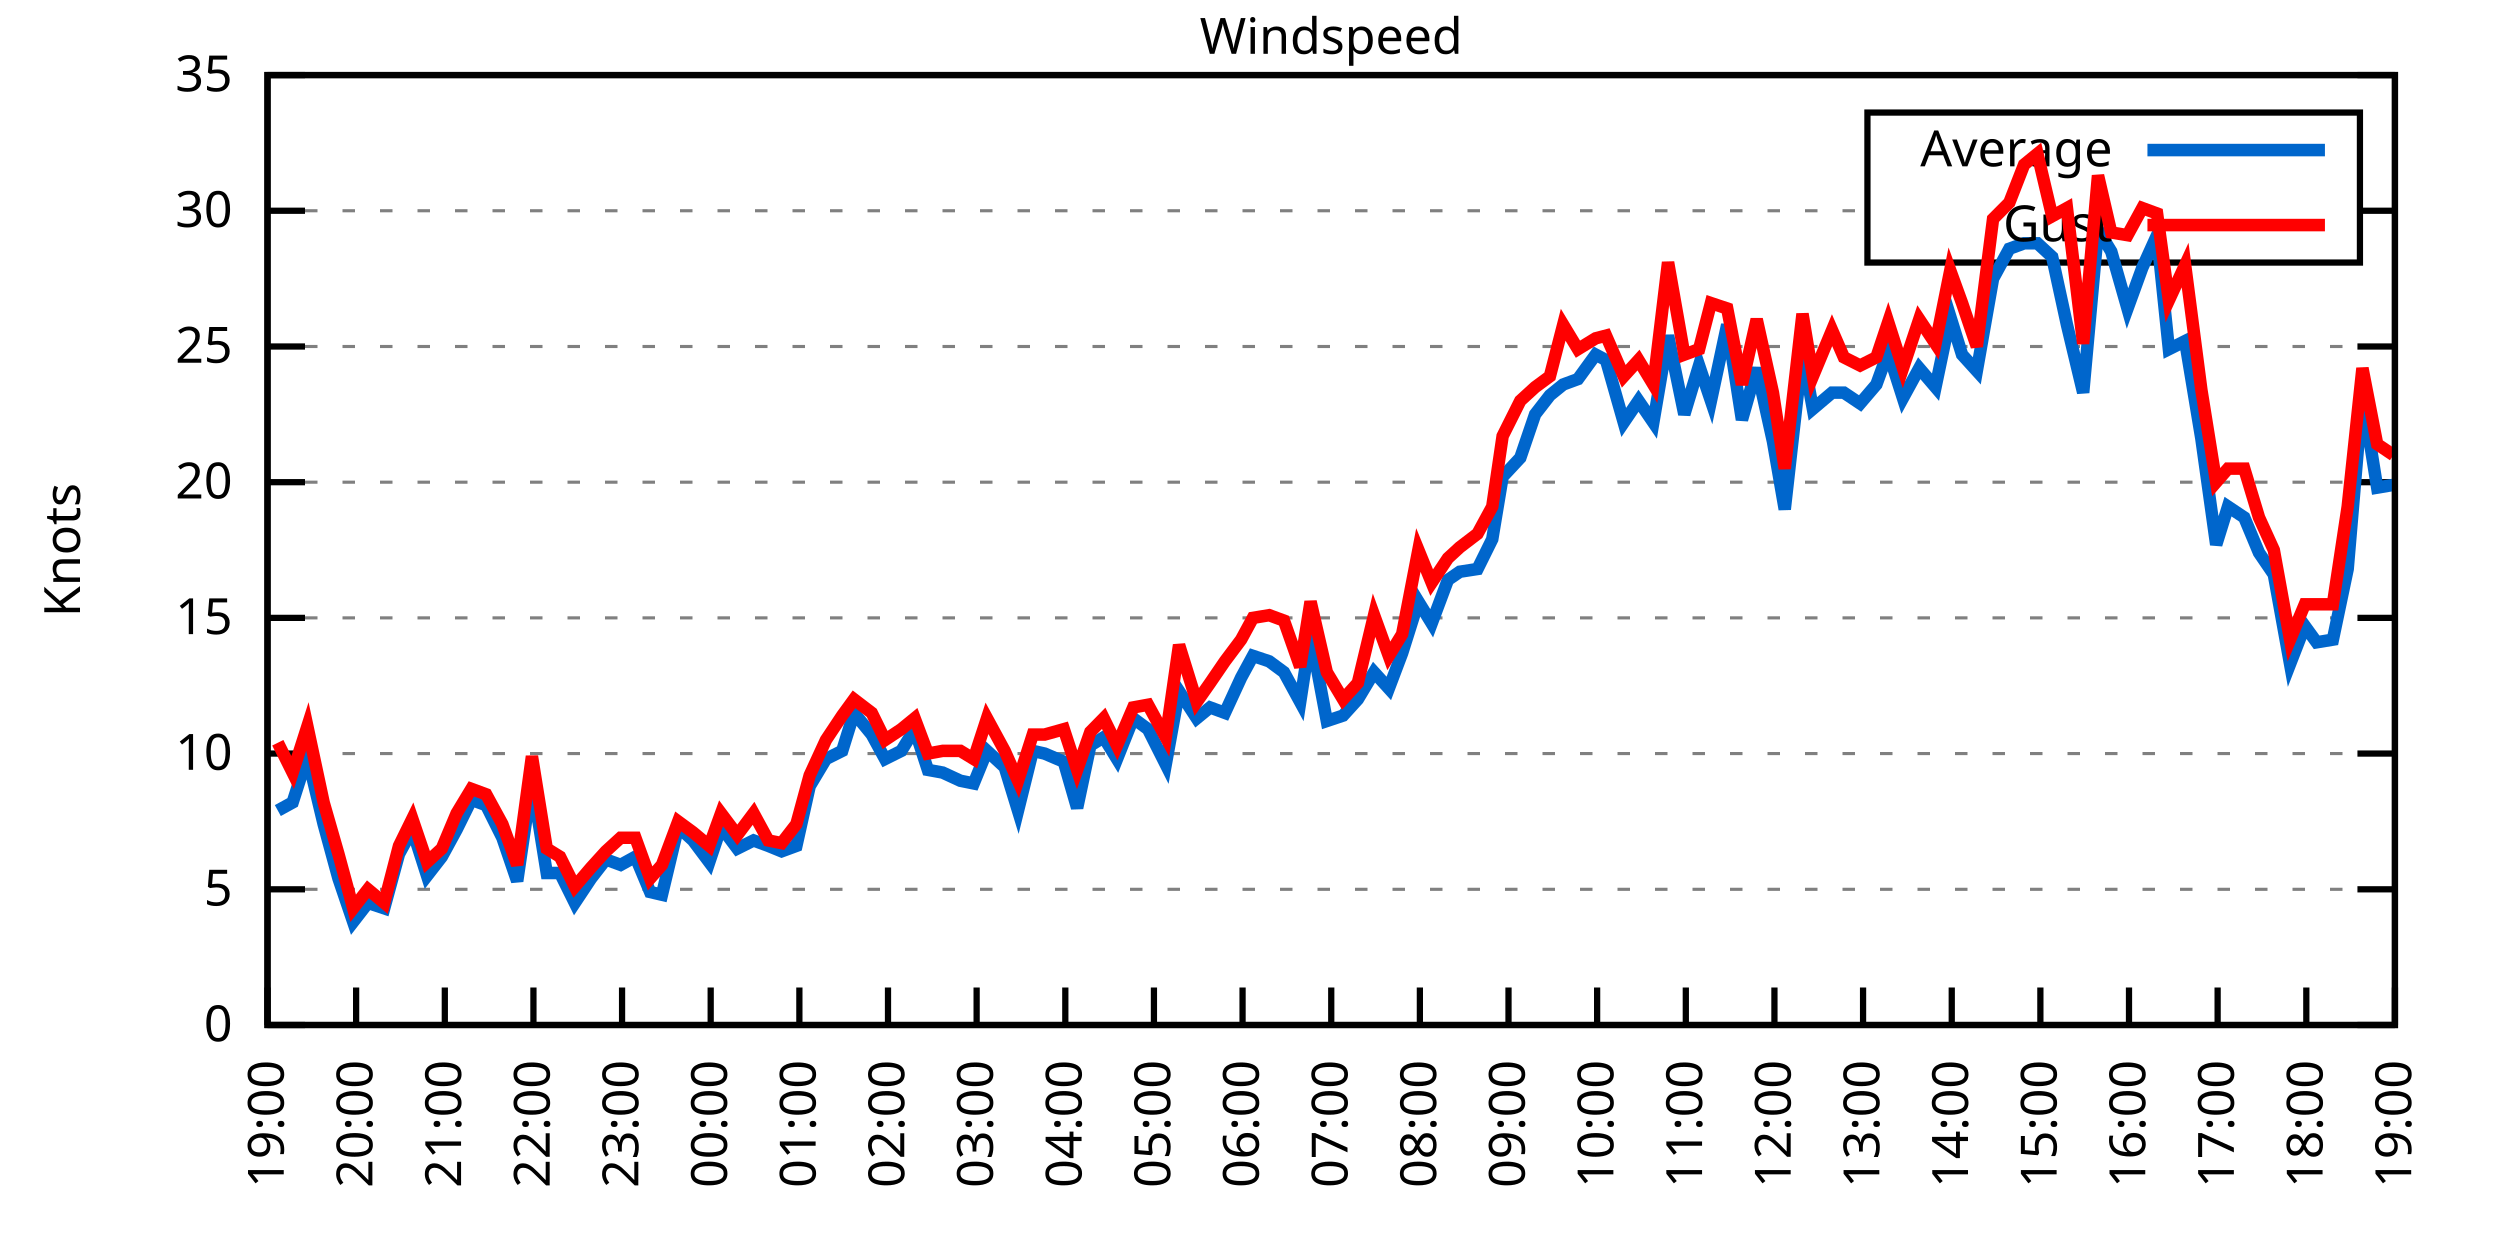
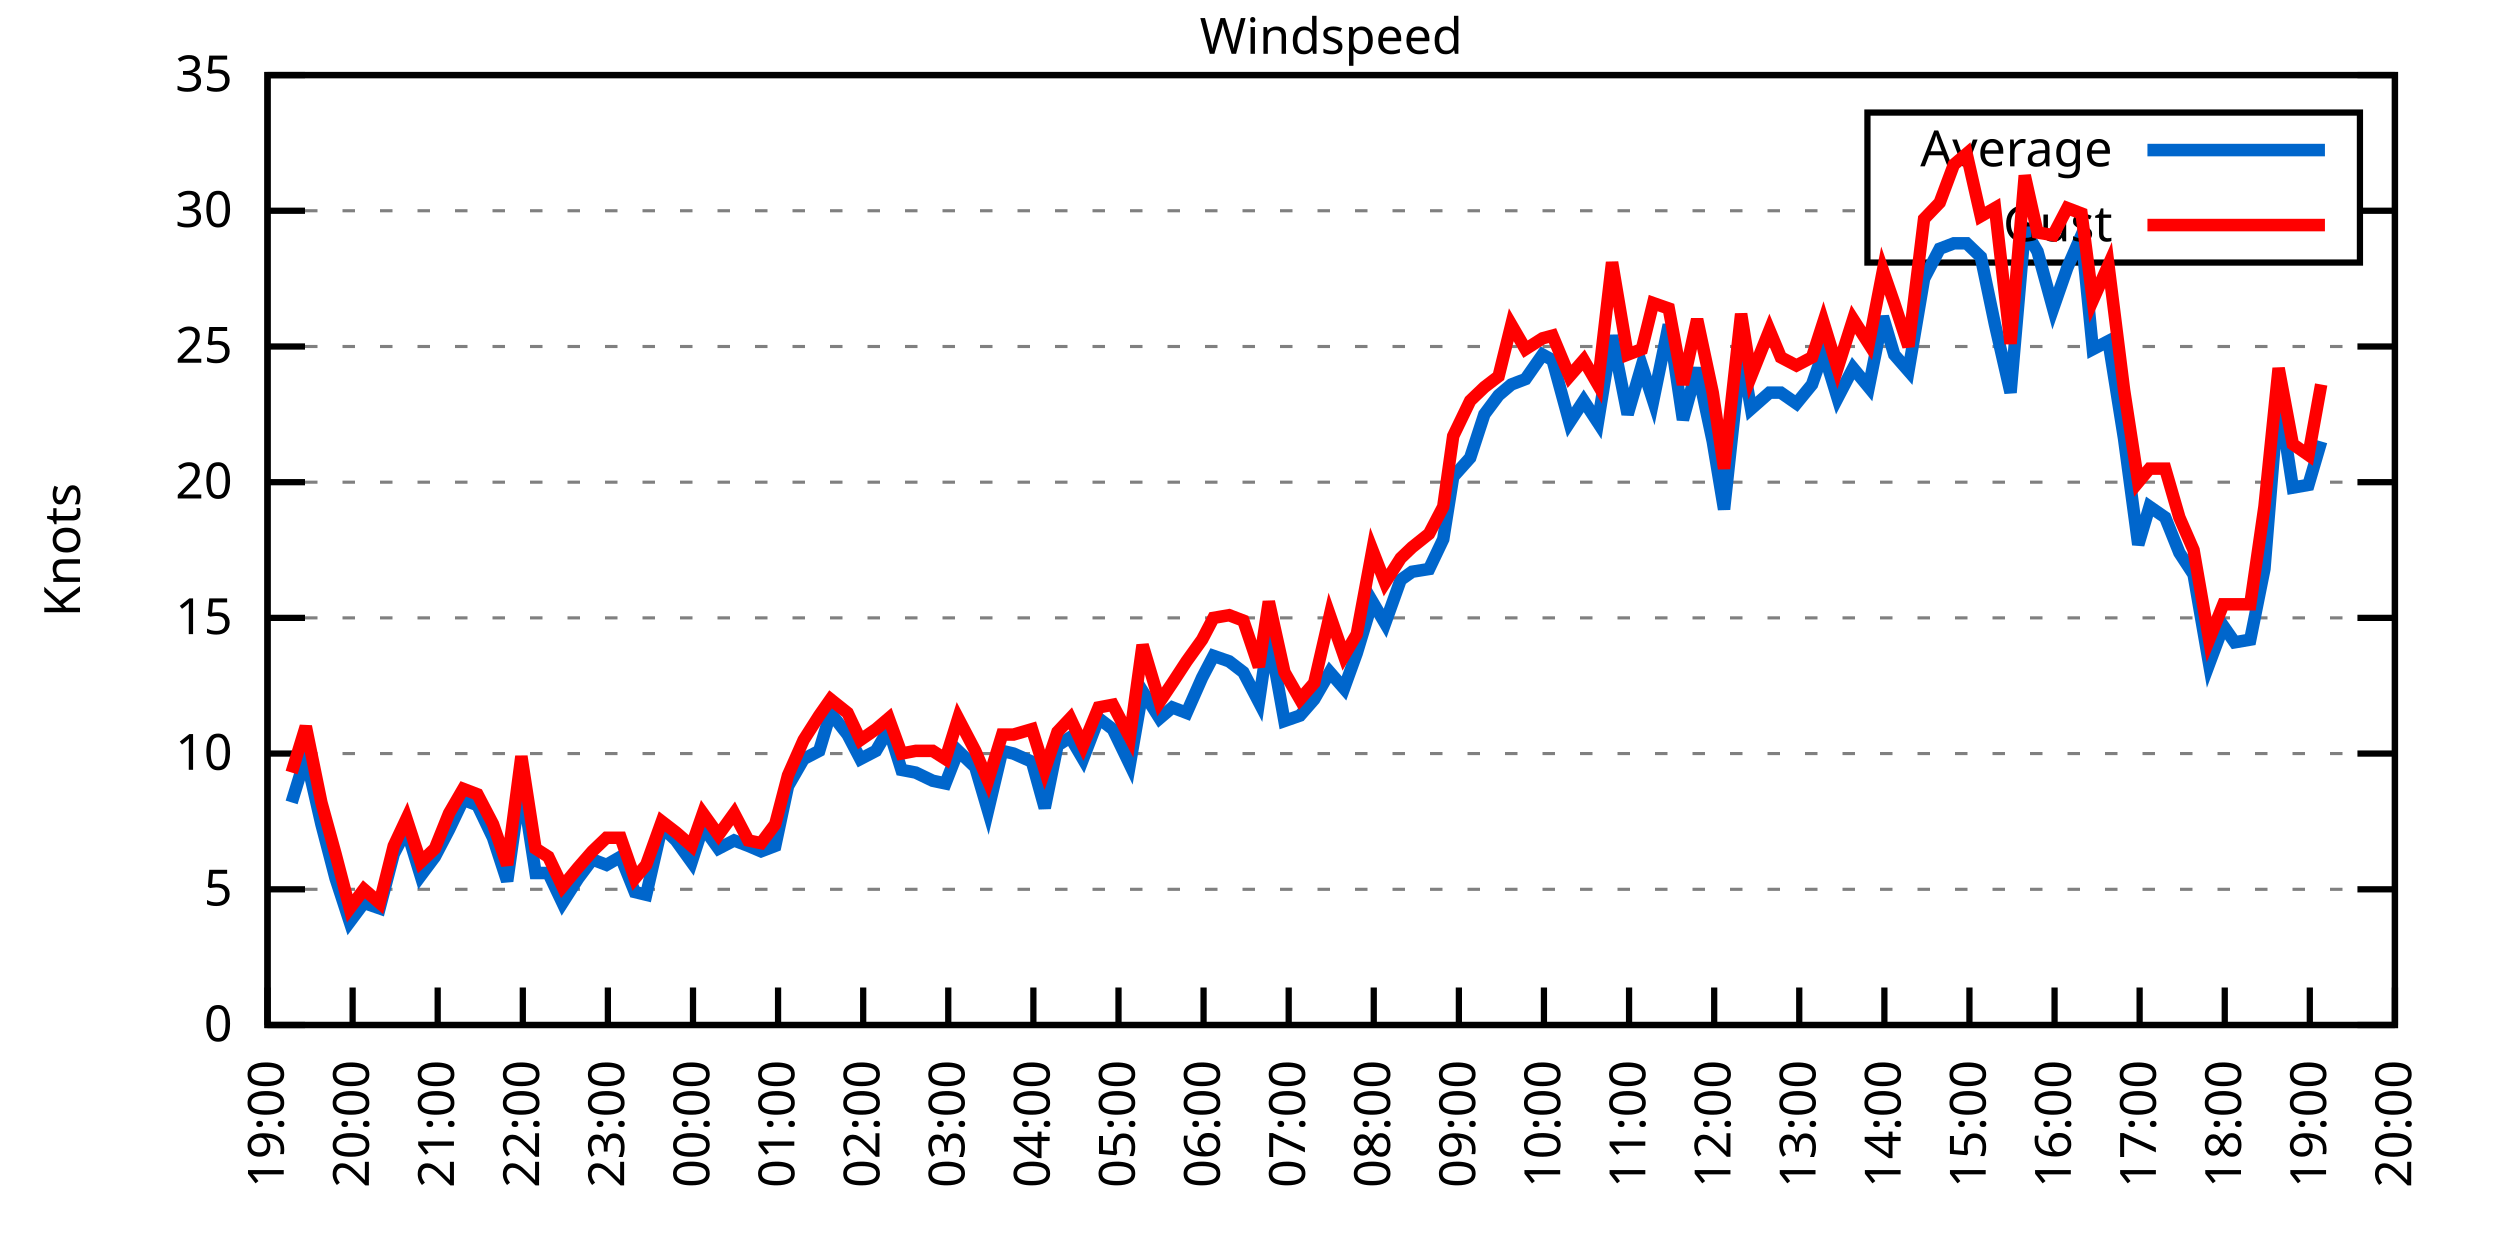
<svg xmlns="http://www.w3.org/2000/svg" xmlns:xlink="http://www.w3.org/1999/xlink" width="400" height="200" viewBox="0 0 400 200">
  <g id="gnuplot_canvas">
    <rect x="0" y="0" width="400" height="200" fill="none" />
    <defs>
      <circle id="gpDot" r="0.5" stroke-width="0.5" stroke="currentColor" />
      <path id="gpPt0" stroke-width="0.333" stroke="currentColor" d="M-1,0 h2 M0,-1 v2" />
      <path id="gpPt1" stroke-width="0.333" stroke="currentColor" d="M-1,-1 L1,1 M1,-1 L-1,1" />
      <path id="gpPt2" stroke-width="0.333" stroke="currentColor" d="M-1,0 L1,0 M0,-1 L0,1 M-1,-1 L1,1 M-1,1 L1,-1" />
      <rect id="gpPt3" stroke-width="0.333" stroke="currentColor" x="-1" y="-1" width="2" height="2" />
      <rect id="gpPt4" stroke-width="0.333" stroke="currentColor" fill="currentColor" x="-1" y="-1" width="2" height="2" />
      <circle id="gpPt5" stroke-width="0.333" stroke="currentColor" cx="0" cy="0" r="1" />
      <use xlink:href="#gpPt5" id="gpPt6" fill="currentColor" stroke="none" />
      <path id="gpPt7" stroke-width="0.333" stroke="currentColor" d="M0,-1.33 L-1.33,0.67 L1.33,0.67 z" />
      <use xlink:href="#gpPt7" id="gpPt8" fill="currentColor" stroke="none" />
      <use xlink:href="#gpPt7" id="gpPt9" stroke="currentColor" transform="rotate(180)" />
      <use xlink:href="#gpPt9" id="gpPt10" fill="currentColor" stroke="none" />
      <use xlink:href="#gpPt3" id="gpPt11" stroke="currentColor" transform="rotate(45)" />
      <use xlink:href="#gpPt11" id="gpPt12" fill="currentColor" stroke="none" />
      <path id="gpPt13" stroke-width="0.333" stroke="currentColor" d="M0,1.330 L1.265,0.411 L0.782,-1.067 L-0.782,-1.076 L-1.265,0.411 z" />
      <use xlink:href="#gpPt13" id="gpPt14" fill="currentColor" stroke="none" />
      <filter id="textbox" filterUnits="objectBoundingBox" x="0" y="0" height="1" width="1">
        <feFlood flood-color="white" flood-opacity="1" result="bgnd" />
        <feComposite in="SourceGraphic" in2="bgnd" operator="atop" />
      </filter>
      <filter id="greybox" filterUnits="objectBoundingBox" x="0" y="0" height="1" width="1">
        <feFlood flood-color="lightgrey" flood-opacity="1" result="grey" />
        <feComposite in="SourceGraphic" in2="grey" operator="atop" />
      </filter>
    </defs>
    <g fill="none" color="white" stroke="currentColor" stroke-width="1.00" stroke-linecap="butt" stroke-linejoin="miter">
</g>
    <g fill="none" color="black" stroke="currentColor" stroke-width="1.00" stroke-linecap="butt" stroke-linejoin="miter">
      <g stroke="none" shape-rendering="crispEdges">
        <polygon fill="rgb(255, 255, 255)" points="42.80,164.00 383.18,164.00 383.18,12.02 42.80,12.02 " />
      </g>
    </g>
    <g fill="none" color="black" stroke="currentColor" stroke-width="1.00" stroke-linecap="butt" stroke-linejoin="miter">
</g>
    <g fill="none" color="black" stroke="black" stroke-width="0.50" stroke-linecap="butt" stroke-linejoin="miter">
</g>
    <g fill="none" color="gray" stroke="currentColor" stroke-width="0.50" stroke-linecap="butt" stroke-linejoin="miter">
      <path stroke="gray" stroke-dasharray="2,4" class="gridline" d="M42.80,164.00 L383.19,164.00  " />
    </g>
    <g fill="none" color="gray" stroke="gray" stroke-width="1.00" stroke-linecap="butt" stroke-linejoin="miter">
</g>
    <g fill="none" color="black" stroke="currentColor" stroke-width="1.00" stroke-linecap="butt" stroke-linejoin="miter">
      <path stroke="black" d="M42.80,164.00 L48.80,164.00 M383.19,164.00 L377.19,164.00  " />
      <g transform="translate(37.20,166.60)" stroke="none" fill="black" font-family="Sans" font-size="8.00" text-anchor="end">
        <text>
          <tspan font-family="Sans"> 0</tspan>
        </text>
      </g>
    </g>
    <g fill="none" color="black" stroke="currentColor" stroke-width="1.00" stroke-linecap="butt" stroke-linejoin="miter">
</g>
    <g fill="none" color="black" stroke="black" stroke-width="0.50" stroke-linecap="butt" stroke-linejoin="miter">
</g>
    <g fill="none" color="gray" stroke="currentColor" stroke-width="0.50" stroke-linecap="butt" stroke-linejoin="miter">
      <path stroke="gray" stroke-dasharray="2,4" class="gridline" d="M42.80,142.29 L383.19,142.29  " />
    </g>
    <g fill="none" color="gray" stroke="gray" stroke-width="1.00" stroke-linecap="butt" stroke-linejoin="miter">
</g>
    <g fill="none" color="black" stroke="currentColor" stroke-width="1.00" stroke-linecap="butt" stroke-linejoin="miter">
      <path stroke="black" d="M42.80,142.29 L48.80,142.29 M383.19,142.29 L377.19,142.29  " />
      <g transform="translate(37.20,144.89)" stroke="none" fill="black" font-family="Sans" font-size="8.00" text-anchor="end">
        <text>
          <tspan font-family="Sans"> 5</tspan>
        </text>
      </g>
    </g>
    <g fill="none" color="black" stroke="currentColor" stroke-width="1.00" stroke-linecap="butt" stroke-linejoin="miter">
</g>
    <g fill="none" color="black" stroke="black" stroke-width="0.50" stroke-linecap="butt" stroke-linejoin="miter">
</g>
    <g fill="none" color="gray" stroke="currentColor" stroke-width="0.50" stroke-linecap="butt" stroke-linejoin="miter">
      <path stroke="gray" stroke-dasharray="2,4" class="gridline" d="M42.80,120.57 L383.19,120.57  " />
    </g>
    <g fill="none" color="gray" stroke="gray" stroke-width="1.00" stroke-linecap="butt" stroke-linejoin="miter">
</g>
    <g fill="none" color="black" stroke="currentColor" stroke-width="1.00" stroke-linecap="butt" stroke-linejoin="miter">
      <path stroke="black" d="M42.80,120.57 L48.80,120.57 M383.19,120.57 L377.19,120.57  " />
      <g transform="translate(37.20,123.17)" stroke="none" fill="black" font-family="Sans" font-size="8.00" text-anchor="end">
        <text>
          <tspan font-family="Sans"> 10</tspan>
        </text>
      </g>
    </g>
    <g fill="none" color="black" stroke="currentColor" stroke-width="1.00" stroke-linecap="butt" stroke-linejoin="miter">
</g>
    <g fill="none" color="black" stroke="black" stroke-width="0.50" stroke-linecap="butt" stroke-linejoin="miter">
</g>
    <g fill="none" color="gray" stroke="currentColor" stroke-width="0.50" stroke-linecap="butt" stroke-linejoin="miter">
      <path stroke="gray" stroke-dasharray="2,4" class="gridline" d="M42.80,98.86 L383.19,98.86  " />
    </g>
    <g fill="none" color="gray" stroke="gray" stroke-width="1.00" stroke-linecap="butt" stroke-linejoin="miter">
</g>
    <g fill="none" color="black" stroke="currentColor" stroke-width="1.00" stroke-linecap="butt" stroke-linejoin="miter">
      <path stroke="black" d="M42.80,98.86 L48.80,98.86 M383.19,98.86 L377.19,98.86  " />
      <g transform="translate(37.20,101.46)" stroke="none" fill="black" font-family="Sans" font-size="8.00" text-anchor="end">
        <text>
          <tspan font-family="Sans"> 15</tspan>
        </text>
      </g>
    </g>
    <g fill="none" color="black" stroke="currentColor" stroke-width="1.00" stroke-linecap="butt" stroke-linejoin="miter">
</g>
    <g fill="none" color="black" stroke="black" stroke-width="0.50" stroke-linecap="butt" stroke-linejoin="miter">
</g>
    <g fill="none" color="gray" stroke="currentColor" stroke-width="0.50" stroke-linecap="butt" stroke-linejoin="miter">
      <path stroke="gray" stroke-dasharray="2,4" class="gridline" d="M42.80,77.15 L383.19,77.15  " />
    </g>
    <g fill="none" color="gray" stroke="gray" stroke-width="1.00" stroke-linecap="butt" stroke-linejoin="miter">
</g>
    <g fill="none" color="black" stroke="currentColor" stroke-width="1.00" stroke-linecap="butt" stroke-linejoin="miter">
      <path stroke="black" d="M42.80,77.15 L48.80,77.15 M383.19,77.15 L377.19,77.15  " />
      <g transform="translate(37.20,79.75)" stroke="none" fill="black" font-family="Sans" font-size="8.00" text-anchor="end">
        <text>
          <tspan font-family="Sans"> 20</tspan>
        </text>
      </g>
    </g>
    <g fill="none" color="black" stroke="currentColor" stroke-width="1.00" stroke-linecap="butt" stroke-linejoin="miter">
</g>
    <g fill="none" color="black" stroke="black" stroke-width="0.50" stroke-linecap="butt" stroke-linejoin="miter">
</g>
    <g fill="none" color="gray" stroke="currentColor" stroke-width="0.50" stroke-linecap="butt" stroke-linejoin="miter">
      <path stroke="gray" stroke-dasharray="2,4" class="gridline" d="M42.80,55.44 L383.19,55.44  " />
    </g>
    <g fill="none" color="gray" stroke="gray" stroke-width="1.00" stroke-linecap="butt" stroke-linejoin="miter">
</g>
    <g fill="none" color="black" stroke="currentColor" stroke-width="1.00" stroke-linecap="butt" stroke-linejoin="miter">
      <path stroke="black" d="M42.80,55.44 L48.80,55.44 M383.19,55.44 L377.19,55.44  " />
      <g transform="translate(37.20,58.04)" stroke="none" fill="black" font-family="Sans" font-size="8.00" text-anchor="end">
        <text>
          <tspan font-family="Sans"> 25</tspan>
        </text>
      </g>
    </g>
    <g fill="none" color="black" stroke="currentColor" stroke-width="1.00" stroke-linecap="butt" stroke-linejoin="miter">
</g>
    <g fill="none" color="black" stroke="black" stroke-width="0.50" stroke-linecap="butt" stroke-linejoin="miter">
</g>
    <g fill="none" color="gray" stroke="currentColor" stroke-width="0.50" stroke-linecap="butt" stroke-linejoin="miter">
      <path stroke="gray" stroke-dasharray="2,4" class="gridline" d="M42.80,33.72 L298.79,33.72 M377.59,33.72 L383.19,33.72  " />
    </g>
    <g fill="none" color="gray" stroke="gray" stroke-width="1.00" stroke-linecap="butt" stroke-linejoin="miter">
</g>
    <g fill="none" color="black" stroke="currentColor" stroke-width="1.00" stroke-linecap="butt" stroke-linejoin="miter">
      <path stroke="black" d="M42.80,33.72 L48.80,33.72 M383.19,33.72 L377.19,33.72  " />
      <g transform="translate(37.20,36.32)" stroke="none" fill="black" font-family="Sans" font-size="8.00" text-anchor="end">
        <text>
          <tspan font-family="Sans"> 30</tspan>
        </text>
      </g>
    </g>
    <g fill="none" color="black" stroke="currentColor" stroke-width="1.00" stroke-linecap="butt" stroke-linejoin="miter">
</g>
    <g fill="none" color="black" stroke="black" stroke-width="0.50" stroke-linecap="butt" stroke-linejoin="miter">
</g>
    <g fill="none" color="gray" stroke="currentColor" stroke-width="0.50" stroke-linecap="butt" stroke-linejoin="miter">
      <path stroke="gray" stroke-dasharray="2,4" class="gridline" d="M42.80,12.01 L383.19,12.01  " />
    </g>
    <g fill="none" color="gray" stroke="gray" stroke-width="1.00" stroke-linecap="butt" stroke-linejoin="miter">
</g>
    <g fill="none" color="black" stroke="currentColor" stroke-width="1.00" stroke-linecap="butt" stroke-linejoin="miter">
      <path stroke="black" d="M42.80,12.01 L48.80,12.01 M383.19,12.01 L377.19,12.01  " />
      <g transform="translate(37.20,14.61)" stroke="none" fill="black" font-family="Sans" font-size="8.00" text-anchor="end">
        <text>
          <tspan font-family="Sans"> 35</tspan>
        </text>
      </g>
    </g>
    <g fill="none" color="black" stroke="currentColor" stroke-width="1.00" stroke-linecap="butt" stroke-linejoin="miter">
      <path stroke="black" d="M42.80,164.00 L42.80,158.00  " />
      <g transform="translate(45.40,169.60) rotate(270.00)" stroke="none" fill="black" font-family="Sans" font-size="8.00" text-anchor="end">
        <text>
          <tspan font-family="Sans">19:00</tspan>
        </text>
      </g>
    </g>
    <g fill="none" color="black" stroke="currentColor" stroke-width="1.00" stroke-linecap="butt" stroke-linejoin="miter">
-       <path stroke="black" d="M56.98,164.00 L56.98,158.00  " />
-       <g transform="translate(59.58,169.60) rotate(270.00)" stroke="none" fill="black" font-family="Sans" font-size="8.00" text-anchor="end">
+       <path stroke="black" d="M56.42,164.00 L56.42,158.00  " />
+       <g transform="translate(59.02,169.60) rotate(270.00)" stroke="none" fill="black" font-family="Sans" font-size="8.00" text-anchor="end">
        <text>
          <tspan font-family="Sans">20:00</tspan>
        </text>
      </g>
    </g>
    <g fill="none" color="black" stroke="currentColor" stroke-width="1.00" stroke-linecap="butt" stroke-linejoin="miter">
-       <path stroke="black" d="M71.17,164.00 L71.17,158.00  " />
-       <g transform="translate(73.77,169.60) rotate(270.00)" stroke="none" fill="black" font-family="Sans" font-size="8.00" text-anchor="end">
+       <path stroke="black" d="M70.03,164.00 L70.03,158.00  " />
+       <g transform="translate(72.63,169.60) rotate(270.00)" stroke="none" fill="black" font-family="Sans" font-size="8.00" text-anchor="end">
        <text>
          <tspan font-family="Sans">21:00</tspan>
        </text>
      </g>
    </g>
    <g fill="none" color="black" stroke="currentColor" stroke-width="1.00" stroke-linecap="butt" stroke-linejoin="miter">
-       <path stroke="black" d="M85.35,164.00 L85.35,158.00  " />
-       <g transform="translate(87.95,169.60) rotate(270.00)" stroke="none" fill="black" font-family="Sans" font-size="8.00" text-anchor="end">
+       <path stroke="black" d="M83.65,164.00 L83.65,158.00  " />
+       <g transform="translate(86.25,169.60) rotate(270.00)" stroke="none" fill="black" font-family="Sans" font-size="8.00" text-anchor="end">
        <text>
          <tspan font-family="Sans">22:00</tspan>
        </text>
      </g>
    </g>
    <g fill="none" color="black" stroke="currentColor" stroke-width="1.00" stroke-linecap="butt" stroke-linejoin="miter">
-       <path stroke="black" d="M99.53,164.00 L99.53,158.00  " />
-       <g transform="translate(102.13,169.60) rotate(270.00)" stroke="none" fill="black" font-family="Sans" font-size="8.00" text-anchor="end">
+       <path stroke="black" d="M97.26,164.00 L97.26,158.00  " />
+       <g transform="translate(99.86,169.60) rotate(270.00)" stroke="none" fill="black" font-family="Sans" font-size="8.00" text-anchor="end">
        <text>
          <tspan font-family="Sans">23:00</tspan>
        </text>
      </g>
    </g>
    <g fill="none" color="black" stroke="currentColor" stroke-width="1.00" stroke-linecap="butt" stroke-linejoin="miter">
-       <path stroke="black" d="M113.71,164.00 L113.71,158.00  " />
-       <g transform="translate(116.31,169.60) rotate(270.00)" stroke="none" fill="black" font-family="Sans" font-size="8.00" text-anchor="end">
+       <path stroke="black" d="M110.88,164.00 L110.88,158.00  " />
+       <g transform="translate(113.48,169.60) rotate(270.00)" stroke="none" fill="black" font-family="Sans" font-size="8.00" text-anchor="end">
        <text>
          <tspan font-family="Sans">00:00</tspan>
        </text>
      </g>
    </g>
    <g fill="none" color="black" stroke="currentColor" stroke-width="1.00" stroke-linecap="butt" stroke-linejoin="miter">
-       <path stroke="black" d="M127.90,164.00 L127.90,158.00  " />
-       <g transform="translate(130.50,169.60) rotate(270.00)" stroke="none" fill="black" font-family="Sans" font-size="8.00" text-anchor="end">
+       <path stroke="black" d="M124.49,164.00 L124.49,158.00  " />
+       <g transform="translate(127.09,169.60) rotate(270.00)" stroke="none" fill="black" font-family="Sans" font-size="8.00" text-anchor="end">
        <text>
          <tspan font-family="Sans">01:00</tspan>
        </text>
      </g>
    </g>
    <g fill="none" color="black" stroke="currentColor" stroke-width="1.00" stroke-linecap="butt" stroke-linejoin="miter">
-       <path stroke="black" d="M142.08,164.00 L142.08,158.00  " />
-       <g transform="translate(144.68,169.60) rotate(270.00)" stroke="none" fill="black" font-family="Sans" font-size="8.00" text-anchor="end">
+       <path stroke="black" d="M138.11,164.00 L138.11,158.00  " />
+       <g transform="translate(140.71,169.60) rotate(270.00)" stroke="none" fill="black" font-family="Sans" font-size="8.00" text-anchor="end">
        <text>
          <tspan font-family="Sans">02:00</tspan>
        </text>
      </g>
    </g>
    <g fill="none" color="black" stroke="currentColor" stroke-width="1.00" stroke-linecap="butt" stroke-linejoin="miter">
-       <path stroke="black" d="M156.26,164.00 L156.26,158.00  " />
-       <g transform="translate(158.86,169.60) rotate(270.00)" stroke="none" fill="black" font-family="Sans" font-size="8.00" text-anchor="end">
+       <path stroke="black" d="M151.72,164.00 L151.72,158.00  " />
+       <g transform="translate(154.32,169.60) rotate(270.00)" stroke="none" fill="black" font-family="Sans" font-size="8.00" text-anchor="end">
        <text>
          <tspan font-family="Sans">03:00</tspan>
        </text>
      </g>
    </g>
    <g fill="none" color="black" stroke="currentColor" stroke-width="1.00" stroke-linecap="butt" stroke-linejoin="miter">
-       <path stroke="black" d="M170.45,164.00 L170.45,158.00  " />
-       <g transform="translate(173.05,169.60) rotate(270.00)" stroke="none" fill="black" font-family="Sans" font-size="8.00" text-anchor="end">
+       <path stroke="black" d="M165.34,164.00 L165.34,158.00  " />
+       <g transform="translate(167.94,169.60) rotate(270.00)" stroke="none" fill="black" font-family="Sans" font-size="8.00" text-anchor="end">
        <text>
          <tspan font-family="Sans">04:00</tspan>
        </text>
      </g>
    </g>
    <g fill="none" color="black" stroke="currentColor" stroke-width="1.00" stroke-linecap="butt" stroke-linejoin="miter">
-       <path stroke="black" d="M184.63,164.00 L184.63,158.00  " />
-       <g transform="translate(187.23,169.60) rotate(270.00)" stroke="none" fill="black" font-family="Sans" font-size="8.00" text-anchor="end">
+       <path stroke="black" d="M178.96,164.00 L178.96,158.00  " />
+       <g transform="translate(181.56,169.60) rotate(270.00)" stroke="none" fill="black" font-family="Sans" font-size="8.00" text-anchor="end">
        <text>
          <tspan font-family="Sans">05:00</tspan>
        </text>
      </g>
    </g>
    <g fill="none" color="black" stroke="currentColor" stroke-width="1.00" stroke-linecap="butt" stroke-linejoin="miter">
-       <path stroke="black" d="M198.81,164.00 L198.81,158.00  " />
-       <g transform="translate(201.41,169.60) rotate(270.00)" stroke="none" fill="black" font-family="Sans" font-size="8.00" text-anchor="end">
+       <path stroke="black" d="M192.57,164.00 L192.57,158.00  " />
+       <g transform="translate(195.17,169.60) rotate(270.00)" stroke="none" fill="black" font-family="Sans" font-size="8.00" text-anchor="end">
        <text>
          <tspan font-family="Sans">06:00</tspan>
        </text>
      </g>
    </g>
    <g fill="none" color="black" stroke="currentColor" stroke-width="1.00" stroke-linecap="butt" stroke-linejoin="miter">
-       <path stroke="black" d="M213.00,164.00 L213.00,158.00  " />
-       <g transform="translate(215.60,169.60) rotate(270.00)" stroke="none" fill="black" font-family="Sans" font-size="8.00" text-anchor="end">
+       <path stroke="black" d="M206.19,164.00 L206.19,158.00  " />
+       <g transform="translate(208.79,169.60) rotate(270.00)" stroke="none" fill="black" font-family="Sans" font-size="8.00" text-anchor="end">
        <text>
          <tspan font-family="Sans">07:00</tspan>
        </text>
      </g>
    </g>
    <g fill="none" color="black" stroke="currentColor" stroke-width="1.00" stroke-linecap="butt" stroke-linejoin="miter">
-       <path stroke="black" d="M227.18,164.00 L227.18,158.00  " />
-       <g transform="translate(229.78,169.60) rotate(270.00)" stroke="none" fill="black" font-family="Sans" font-size="8.00" text-anchor="end">
+       <path stroke="black" d="M219.80,164.00 L219.80,158.00  " />
+       <g transform="translate(222.40,169.60) rotate(270.00)" stroke="none" fill="black" font-family="Sans" font-size="8.00" text-anchor="end">
        <text>
          <tspan font-family="Sans">08:00</tspan>
        </text>
      </g>
    </g>
    <g fill="none" color="black" stroke="currentColor" stroke-width="1.00" stroke-linecap="butt" stroke-linejoin="miter">
-       <path stroke="black" d="M241.36,164.00 L241.36,158.00  " />
-       <g transform="translate(243.96,169.60) rotate(270.00)" stroke="none" fill="black" font-family="Sans" font-size="8.00" text-anchor="end">
+       <path stroke="black" d="M233.42,164.00 L233.42,158.00  " />
+       <g transform="translate(236.02,169.60) rotate(270.00)" stroke="none" fill="black" font-family="Sans" font-size="8.00" text-anchor="end">
        <text>
          <tspan font-family="Sans">09:00</tspan>
        </text>
      </g>
    </g>
    <g fill="none" color="black" stroke="currentColor" stroke-width="1.00" stroke-linecap="butt" stroke-linejoin="miter">
-       <path stroke="black" d="M255.54,164.00 L255.54,158.00  " />
-       <g transform="translate(258.14,169.60) rotate(270.00)" stroke="none" fill="black" font-family="Sans" font-size="8.00" text-anchor="end">
+       <path stroke="black" d="M247.03,164.00 L247.03,158.00  " />
+       <g transform="translate(249.63,169.60) rotate(270.00)" stroke="none" fill="black" font-family="Sans" font-size="8.00" text-anchor="end">
        <text>
          <tspan font-family="Sans">10:00</tspan>
        </text>
      </g>
    </g>
    <g fill="none" color="black" stroke="currentColor" stroke-width="1.00" stroke-linecap="butt" stroke-linejoin="miter">
-       <path stroke="black" d="M269.73,164.00 L269.73,158.00  " />
-       <g transform="translate(272.33,169.60) rotate(270.00)" stroke="none" fill="black" font-family="Sans" font-size="8.00" text-anchor="end">
+       <path stroke="black" d="M260.65,164.00 L260.65,158.00  " />
+       <g transform="translate(263.25,169.60) rotate(270.00)" stroke="none" fill="black" font-family="Sans" font-size="8.00" text-anchor="end">
        <text>
          <tspan font-family="Sans">11:00</tspan>
        </text>
      </g>
    </g>
    <g fill="none" color="black" stroke="currentColor" stroke-width="1.00" stroke-linecap="butt" stroke-linejoin="miter">
-       <path stroke="black" d="M283.91,164.00 L283.91,158.00  " />
-       <g transform="translate(286.51,169.60) rotate(270.00)" stroke="none" fill="black" font-family="Sans" font-size="8.00" text-anchor="end">
+       <path stroke="black" d="M274.27,164.00 L274.27,158.00  " />
+       <g transform="translate(276.87,169.60) rotate(270.00)" stroke="none" fill="black" font-family="Sans" font-size="8.00" text-anchor="end">
        <text>
          <tspan font-family="Sans">12:00</tspan>
        </text>
      </g>
    </g>
    <g fill="none" color="black" stroke="currentColor" stroke-width="1.00" stroke-linecap="butt" stroke-linejoin="miter">
-       <path stroke="black" d="M298.09,164.00 L298.09,158.00  " />
-       <g transform="translate(300.69,169.60) rotate(270.00)" stroke="none" fill="black" font-family="Sans" font-size="8.00" text-anchor="end">
+       <path stroke="black" d="M287.88,164.00 L287.88,158.00  " />
+       <g transform="translate(290.48,169.60) rotate(270.00)" stroke="none" fill="black" font-family="Sans" font-size="8.00" text-anchor="end">
        <text>
          <tspan font-family="Sans">13:00</tspan>
        </text>
      </g>
    </g>
    <g fill="none" color="black" stroke="currentColor" stroke-width="1.00" stroke-linecap="butt" stroke-linejoin="miter">
-       <path stroke="black" d="M312.28,164.00 L312.28,158.00  " />
-       <g transform="translate(314.88,169.60) rotate(270.00)" stroke="none" fill="black" font-family="Sans" font-size="8.00" text-anchor="end">
+       <path stroke="black" d="M301.50,164.00 L301.50,158.00  " />
+       <g transform="translate(304.10,169.60) rotate(270.00)" stroke="none" fill="black" font-family="Sans" font-size="8.00" text-anchor="end">
        <text>
          <tspan font-family="Sans">14:00</tspan>
        </text>
      </g>
    </g>
    <g fill="none" color="black" stroke="currentColor" stroke-width="1.00" stroke-linecap="butt" stroke-linejoin="miter">
-       <path stroke="black" d="M326.46,164.00 L326.46,158.00  " />
-       <g transform="translate(329.06,169.60) rotate(270.00)" stroke="none" fill="black" font-family="Sans" font-size="8.00" text-anchor="end">
+       <path stroke="black" d="M315.11,164.00 L315.11,158.00  " />
+       <g transform="translate(317.71,169.60) rotate(270.00)" stroke="none" fill="black" font-family="Sans" font-size="8.00" text-anchor="end">
        <text>
          <tspan font-family="Sans">15:00</tspan>
        </text>
      </g>
    </g>
    <g fill="none" color="black" stroke="currentColor" stroke-width="1.00" stroke-linecap="butt" stroke-linejoin="miter">
-       <path stroke="black" d="M340.64,164.00 L340.64,158.00  " />
-       <g transform="translate(343.24,169.60) rotate(270.00)" stroke="none" fill="black" font-family="Sans" font-size="8.00" text-anchor="end">
+       <path stroke="black" d="M328.73,164.00 L328.73,158.00  " />
+       <g transform="translate(331.33,169.60) rotate(270.00)" stroke="none" fill="black" font-family="Sans" font-size="8.00" text-anchor="end">
        <text>
          <tspan font-family="Sans">16:00</tspan>
        </text>
      </g>
    </g>
    <g fill="none" color="black" stroke="currentColor" stroke-width="1.00" stroke-linecap="butt" stroke-linejoin="miter">
-       <path stroke="black" d="M354.82,164.00 L354.82,158.00  " />
-       <g transform="translate(357.42,169.60) rotate(270.00)" stroke="none" fill="black" font-family="Sans" font-size="8.00" text-anchor="end">
+       <path stroke="black" d="M342.34,164.00 L342.34,158.00  " />
+       <g transform="translate(344.94,169.60) rotate(270.00)" stroke="none" fill="black" font-family="Sans" font-size="8.00" text-anchor="end">
        <text>
          <tspan font-family="Sans">17:00</tspan>
        </text>
      </g>
    </g>
    <g fill="none" color="black" stroke="currentColor" stroke-width="1.00" stroke-linecap="butt" stroke-linejoin="miter">
-       <path stroke="black" d="M369.01,164.00 L369.01,158.00  " />
-       <g transform="translate(371.61,169.60) rotate(270.00)" stroke="none" fill="black" font-family="Sans" font-size="8.00" text-anchor="end">
+       <path stroke="black" d="M355.96,164.00 L355.96,158.00  " />
+       <g transform="translate(358.56,169.60) rotate(270.00)" stroke="none" fill="black" font-family="Sans" font-size="8.00" text-anchor="end">
        <text>
          <tspan font-family="Sans">18:00</tspan>
+         </text>
+       </g>
+     </g>
+     <g fill="none" color="black" stroke="currentColor" stroke-width="1.00" stroke-linecap="butt" stroke-linejoin="miter">
+       <path stroke="black" d="M369.57,164.00 L369.57,158.00  " />
+       <g transform="translate(372.17,169.60) rotate(270.00)" stroke="none" fill="black" font-family="Sans" font-size="8.00" text-anchor="end">
+         <text>
+           <tspan font-family="Sans">19:00</tspan>
        </text>
      </g>
    </g>
    <g fill="none" color="black" stroke="currentColor" stroke-width="1.00" stroke-linecap="butt" stroke-linejoin="miter">
      <path stroke="black" d="M383.19,164.00 L383.19,158.00  " />
      <g transform="translate(385.79,169.60) rotate(270.00)" stroke="none" fill="black" font-family="Sans" font-size="8.00" text-anchor="end">
        <text>
-           <tspan font-family="Sans">19:00</tspan>
+           <tspan font-family="Sans">20:00</tspan>
        </text>
      </g>
    </g>
    <g fill="none" color="black" stroke="currentColor" stroke-width="1.00" stroke-linecap="butt" stroke-linejoin="miter">
</g>
    <g fill="none" color="black" stroke="currentColor" stroke-width="1.00" stroke-linecap="butt" stroke-linejoin="miter">
      <path stroke="black" d="M42.80,12.01 L42.80,164.00 L383.19,164.00 L383.19,12.01 L42.80,12.01 Z  " />
    </g>
    <g fill="none" color="black" stroke="currentColor" stroke-width="1.00" stroke-linecap="butt" stroke-linejoin="miter">
</g>
    <g fill="none" color="black" stroke="currentColor" stroke-width="1.00" stroke-linecap="butt" stroke-linejoin="miter">
      <path stroke="black" d="M298.79,42.01 L298.79,18.01 L377.59,18.01 L377.59,42.01 L298.79,42.01 Z  " />
    </g>
    <g id="Windspeed_plot_1">
      <g fill="none" color="white" stroke="black" stroke-width="2.00" stroke-linecap="butt" stroke-linejoin="miter">
</g>
      <g fill="none" color="black" stroke="currentColor" stroke-width="2.00" stroke-linecap="butt" stroke-linejoin="miter">
        <g transform="translate(337.99,26.61)" stroke="none" fill="black" font-family="Sans" font-size="8.00" text-anchor="end">
          <text>
            <tspan font-family="Sans">Average</tspan>
          </text>
        </g>
      </g>
      <g fill="none" color="black" stroke="currentColor" stroke-width="2.00" stroke-linecap="butt" stroke-linejoin="miter">
-         <path stroke="rgb(  0, 102, 204)" d="M343.59,24.01 L371.99,24.01 M44.45,129.69 L46.82,128.39 L49.18,121.01 L51.78,131.86 L54.15,140.55 L56.51,147.50   L58.87,144.46 L61.47,145.33 L63.84,136.64 L65.97,132.73 L68.33,140.12 L70.69,137.08 L73.06,132.73 L75.42,127.96   L77.78,128.83 L80.38,134.04 L82.75,140.98 L85.11,124.92 L87.48,139.68 L89.60,139.68 L91.97,144.46 L94.57,140.55   L96.93,137.51 L99.30,138.38 L101.66,137.08 L104.02,142.72 L105.91,143.16 L108.51,132.30 L110.88,134.47 L113.48,137.94   L115.37,132.30 L117.97,135.77 L120.57,134.47 L122.93,135.34 L125.06,136.21 L127.42,135.34 L129.55,125.79 L132.15,121.44   L134.75,120.14 L136.64,114.06 L139.48,117.53 L141.61,121.44 L144.21,120.14 L146.34,116.67 L148.46,123.18 L150.83,123.61   L153.66,124.92 L155.79,125.35 L157.92,120.14 L160.75,122.75 L162.88,129.69 L165.25,120.14 L167.14,120.57 L170.21,121.88   L172.34,129.26 L174.46,119.27 L176.59,117.97 L178.72,121.44 L181.32,114.93 L183.68,116.67 L186.52,122.31 L188.65,110.59   L191.48,114.93 L193.61,113.19 L195.98,114.06 L198.58,108.42 L200.47,104.94 L203.07,105.81 L205.43,107.55 L208.03,112.32   L209.69,101.47 L212.29,115.36 L214.89,114.49 L217.25,111.89 L219.85,107.55 L222.21,110.15 L224.34,104.51 L226.94,96.26   L229.07,99.73 L231.67,92.78 L233.56,91.48 L236.40,91.04 L238.76,86.27 L240.42,76.28 L243.25,73.24 L245.62,66.29   L247.98,63.25 L250.11,61.52 L252.47,60.65 L255.31,56.74 L256.96,57.61 L259.80,67.59 L262.16,64.12 L264.53,67.59   L266.89,53.70 L269.49,66.29 L271.85,58.48 L273.75,64.12 L276.35,51.96 L278.71,67.16 L281.07,58.91 L283.67,70.63   L285.56,81.49 L288.40,56.30 L290.06,65.42 L293.13,62.82 L295.02,62.82 L297.62,64.56 L300.22,61.52 L302.11,56.30   L304.47,63.69 L307.08,58.91 L309.68,61.95 L312.04,50.66 L313.93,56.74 L316.29,59.34 L318.89,44.58 L321.49,39.80   L323.86,38.93 L325.99,38.93 L328.35,41.11 L330.71,51.96 L333.31,62.82 L335.68,36.76 L337.80,40.24 L340.40,49.36   L342.77,42.84 L345.13,37.63 L347.02,55.87 L349.62,54.57 L352.22,70.20 L354.59,87.14 L356.48,81.06 L359.08,82.79   L361.44,88.44 L363.81,91.91 L366.41,106.24 L368.77,100.16 L370.66,102.77 L373.26,102.34 L375.63,91.04 L377.99,63.25   L380.35,78.02 L382.95,77.58  " />
+         <path stroke="rgb(  0, 102, 204)" d="M343.59,24.01 L371.99,24.01 M46.66,128.39 L48.93,121.01 L51.42,131.86 L53.69,140.55 L55.96,147.50 L58.23,144.46   L60.73,145.33 L63.00,136.64 L65.04,132.73 L67.31,140.12 L69.58,137.08 L71.85,132.73 L74.12,127.96 L76.39,128.83   L78.88,134.04 L81.15,140.98 L83.42,124.92 L85.69,139.68 L87.73,139.68 L90.00,144.46 L92.50,140.55 L94.77,137.51   L97.04,138.38 L99.30,137.08 L101.57,142.72 L103.39,143.16 L105.89,132.30 L108.15,134.47 L110.65,137.94 L112.47,132.30   L114.96,135.77 L117.46,134.47 L119.73,135.34 L121.77,136.21 L124.04,135.34 L126.08,125.79 L128.58,121.44 L131.07,120.14   L132.89,114.06 L135.61,117.53 L137.66,121.44 L140.15,120.14 L142.19,116.67 L144.24,123.18 L146.51,123.61 L149.23,124.92   L151.27,125.35 L153.31,120.14 L156.04,122.75 L158.08,129.69 L160.35,120.14 L162.16,120.57 L165.11,121.88 L167.16,129.26   L169.20,119.27 L171.24,117.97 L173.28,121.44 L175.78,114.93 L178.05,116.67 L180.77,122.31 L182.81,110.59 L185.54,114.93   L187.58,113.19 L189.85,114.06 L192.34,108.42 L194.16,104.94 L196.66,105.81 L198.93,107.55 L201.42,112.32 L203.01,101.47   L205.51,115.36 L208.00,114.49 L210.27,111.89 L212.77,107.55 L215.04,110.15 L217.08,104.51 L219.58,96.26 L221.62,99.73   L224.11,92.78 L225.93,91.48 L228.65,91.04 L230.92,86.27 L232.51,76.28 L235.23,73.24 L237.50,66.29 L239.77,63.25   L241.81,61.52 L244.08,60.65 L246.81,56.74 L248.40,57.61 L251.12,67.59 L253.39,64.12 L255.66,67.59 L257.93,53.70   L260.42,66.29 L262.69,58.48 L264.51,64.12 L267.00,51.96 L269.27,67.16 L271.54,58.91 L274.04,70.63 L275.85,81.49   L278.58,56.30 L280.17,65.42 L283.12,62.82 L284.93,62.82 L287.43,64.56 L289.92,61.52 L291.74,56.30 L294.01,63.69   L296.50,58.91 L299.00,61.95 L301.27,50.66 L303.08,56.74 L305.35,59.34 L307.85,44.58 L310.35,39.80 L312.62,38.93   L314.66,38.93 L316.93,41.11 L319.20,51.96 L321.69,62.82 L323.96,36.76 L326.00,40.24 L328.50,49.36 L330.77,42.84   L333.04,37.63 L334.85,55.87 L337.35,54.57 L339.85,70.20 L342.12,87.14 L343.93,81.06 L346.43,82.79 L348.70,88.44   L350.97,91.91 L353.46,106.24 L355.73,100.16 L357.55,102.77 L360.04,102.34 L362.31,91.04 L364.58,63.25 L366.85,78.02   L369.35,77.58 L371.39,70.63  " />
      </g>
    </g>
    <g id="Windspeed_plot_2">
      <g fill="none" color="black" stroke="currentColor" stroke-width="2.00" stroke-linecap="butt" stroke-linejoin="miter">
        <g transform="translate(337.99,38.61)" stroke="none" fill="black" font-family="Sans" font-size="8.00" text-anchor="end">
          <text>
            <tspan font-family="Sans">Gust</tspan>
          </text>
        </g>
      </g>
      <g fill="none" color="black" stroke="currentColor" stroke-width="2.00" stroke-linecap="butt" stroke-linejoin="miter">
-         <path stroke="rgb(255,   0,   0)" d="M343.59,36.01 L371.99,36.01 M44.45,118.84 L46.82,123.61 L49.18,116.23 L51.78,128.39 L54.15,136.64 L56.51,145.33   L58.87,142.29 L61.47,144.46 L63.84,135.34 L65.97,131.00 L68.33,137.94 L70.69,135.77 L73.06,130.13 L75.42,126.22   L77.78,127.09 L80.38,131.86 L82.75,138.38 L85.11,121.01 L87.48,135.77 L89.60,137.08 L91.97,141.85 L94.57,138.81   L96.93,136.21 L99.30,134.04 L101.66,134.04 L104.02,140.55 L105.91,138.38 L108.51,131.43 L110.88,133.17 L113.48,135.34   L115.37,130.13 L117.97,133.60 L120.57,130.13 L122.93,134.47 L125.06,134.90 L127.42,131.86 L129.55,124.05 L132.15,118.40   L134.75,114.49 L136.64,111.89 L139.48,114.06 L141.61,118.40 L144.21,116.67 L146.34,114.93 L148.46,120.57 L150.83,120.14   L153.66,120.14 L155.79,121.44 L157.92,114.93 L160.75,120.14 L162.88,124.92 L165.25,117.53 L167.14,117.53 L170.21,116.67   L172.34,123.18 L174.46,117.10 L176.59,114.93 L178.72,119.27 L181.32,113.19 L183.68,112.76 L186.52,117.97 L188.65,103.20   L191.48,112.32 L193.61,109.28 L195.98,105.81 L198.58,102.34 L200.47,98.86 L203.07,98.43 L205.43,99.30 L208.03,106.68   L209.69,96.26 L212.29,107.55 L214.89,111.89 L217.25,109.28 L219.85,98.43 L222.21,104.94 L224.34,101.47 L226.94,88.00   L229.07,93.22 L231.67,89.31 L233.56,87.57 L236.40,85.40 L238.76,81.06 L240.42,69.77 L243.25,64.12 L245.62,61.95   L247.98,60.21 L250.11,51.96 L252.47,55.87 L255.31,54.13 L256.96,53.70 L259.80,60.21 L262.16,57.61 L264.53,61.52   L266.89,41.97 L269.49,56.74 L271.85,55.87 L273.75,48.49 L276.35,49.36 L278.71,61.52 L281.07,51.09 L283.67,62.82   L285.56,74.98 L288.40,50.22 L290.06,60.21 L293.13,52.83 L295.02,57.17 L297.62,58.48 L300.22,57.17 L302.11,51.53   L304.47,58.91 L307.08,51.09 L309.68,55.00 L312.04,43.28 L313.93,48.49 L316.29,55.44 L318.89,35.03 L321.49,32.42   L323.86,26.34 L325.99,24.60 L328.35,34.59 L330.71,33.29 L333.31,55.00 L335.68,28.08 L337.80,37.20 L340.40,37.63   L342.77,33.29 L345.13,34.16 L347.02,48.05 L349.62,42.41 L352.22,62.38 L354.59,77.15 L356.48,74.98 L359.08,74.98   L361.44,82.79 L363.81,88.00 L366.41,102.34 L368.77,96.69 L370.66,96.69 L373.26,96.69 L375.63,81.06 L377.99,58.91   L380.35,71.07 L382.95,72.81  " />
+         <path stroke="rgb(255,   0,   0)" d="M343.59,36.01 L371.99,36.01 M46.66,123.61 L48.93,116.23 L51.42,128.39 L53.69,136.64 L55.96,145.33 L58.23,142.29   L60.73,144.46 L63.00,135.34 L65.04,131.00 L67.31,137.94 L69.58,135.77 L71.85,130.13 L74.12,126.22 L76.39,127.09   L78.88,131.86 L81.15,138.38 L83.42,121.01 L85.69,135.77 L87.73,137.08 L90.00,141.85 L92.50,138.81 L94.77,136.21   L97.04,134.04 L99.30,134.04 L101.57,140.55 L103.39,138.38 L105.89,131.43 L108.15,133.17 L110.65,135.34 L112.47,130.13   L114.96,133.60 L117.46,130.13 L119.73,134.47 L121.77,134.90 L124.04,131.86 L126.08,124.05 L128.58,118.40 L131.07,114.49   L132.89,111.89 L135.61,114.06 L137.66,118.40 L140.15,116.67 L142.19,114.93 L144.24,120.57 L146.51,120.14 L149.23,120.14   L151.27,121.44 L153.31,114.93 L156.04,120.14 L158.08,124.92 L160.35,117.53 L162.16,117.53 L165.11,116.67 L167.16,123.18   L169.20,117.10 L171.24,114.93 L173.28,119.27 L175.78,113.19 L178.05,112.76 L180.77,117.97 L182.81,103.20 L185.54,112.32   L187.58,109.28 L189.85,105.81 L192.34,102.34 L194.16,98.86 L196.66,98.43 L198.93,99.30 L201.42,106.68 L203.01,96.26   L205.51,107.55 L208.00,111.89 L210.27,109.28 L212.77,98.43 L215.04,104.94 L217.08,101.47 L219.58,88.00 L221.62,93.22   L224.11,89.31 L225.93,87.57 L228.65,85.40 L230.92,81.06 L232.51,69.77 L235.23,64.12 L237.50,61.95 L239.77,60.21   L241.81,51.96 L244.08,55.87 L246.81,54.13 L248.40,53.70 L251.12,60.21 L253.39,57.61 L255.66,61.52 L257.93,41.97   L260.42,56.74 L262.69,55.87 L264.51,48.49 L267.00,49.36 L269.27,61.52 L271.54,51.09 L274.04,62.82 L275.85,74.98   L278.58,50.22 L280.17,60.21 L283.12,52.83 L284.93,57.17 L287.43,58.48 L289.92,57.17 L291.74,51.53 L294.01,58.91   L296.50,51.09 L299.00,55.00 L301.27,43.28 L303.08,48.49 L305.35,55.44 L307.85,35.03 L310.35,32.42 L312.62,26.34   L314.66,24.60 L316.93,34.59 L319.20,33.29 L321.69,55.00 L323.96,28.08 L326.00,37.20 L328.50,37.63 L330.77,33.29   L333.04,34.16 L334.85,48.05 L337.35,42.41 L339.85,62.38 L342.12,77.15 L343.93,74.98 L346.43,74.98 L348.70,82.79   L350.97,88.00 L353.46,102.34 L355.73,96.69 L357.55,96.69 L360.04,96.69 L362.31,81.06 L364.58,58.91 L366.85,71.07   L369.35,72.81 L371.39,61.52  " />
      </g>
    </g>
    <g fill="none" color="black" stroke="currentColor" stroke-width="2.00" stroke-linecap="butt" stroke-linejoin="miter">
</g>
    <g fill="none" color="black" stroke="black" stroke-width="1.00" stroke-linecap="butt" stroke-linejoin="miter">
</g>
    <g fill="none" color="black" stroke="currentColor" stroke-width="1.00" stroke-linecap="butt" stroke-linejoin="miter">
      <path stroke="black" d="M42.80,12.01 L42.80,164.00 L383.19,164.00 L383.19,12.01 L42.80,12.01 Z  " />
      <g transform="translate(12.80,88.01) rotate(270.00)" stroke="none" fill="black" font-family="Sans" font-size="8.00" text-anchor="middle">
        <text>
          <tspan font-family="Sans">Knots</tspan>
        </text>
      </g>
    </g>
    <g fill="none" color="black" stroke="currentColor" stroke-width="1.00" stroke-linecap="butt" stroke-linejoin="miter">
</g>
    <g fill="none" color="black" stroke="currentColor" stroke-width="1.00" stroke-linecap="butt" stroke-linejoin="miter">
      <g transform="translate(212.99,8.61)" stroke="none" fill="black" font-family="Sans" font-size="8.00" text-anchor="middle">
        <text>
          <tspan font-family="Sans">Windspeed</tspan>
        </text>
      </g>
    </g>
    <g fill="none" color="black" stroke="currentColor" stroke-width="1.00" stroke-linecap="butt" stroke-linejoin="miter">
</g>
  </g>
</svg>
